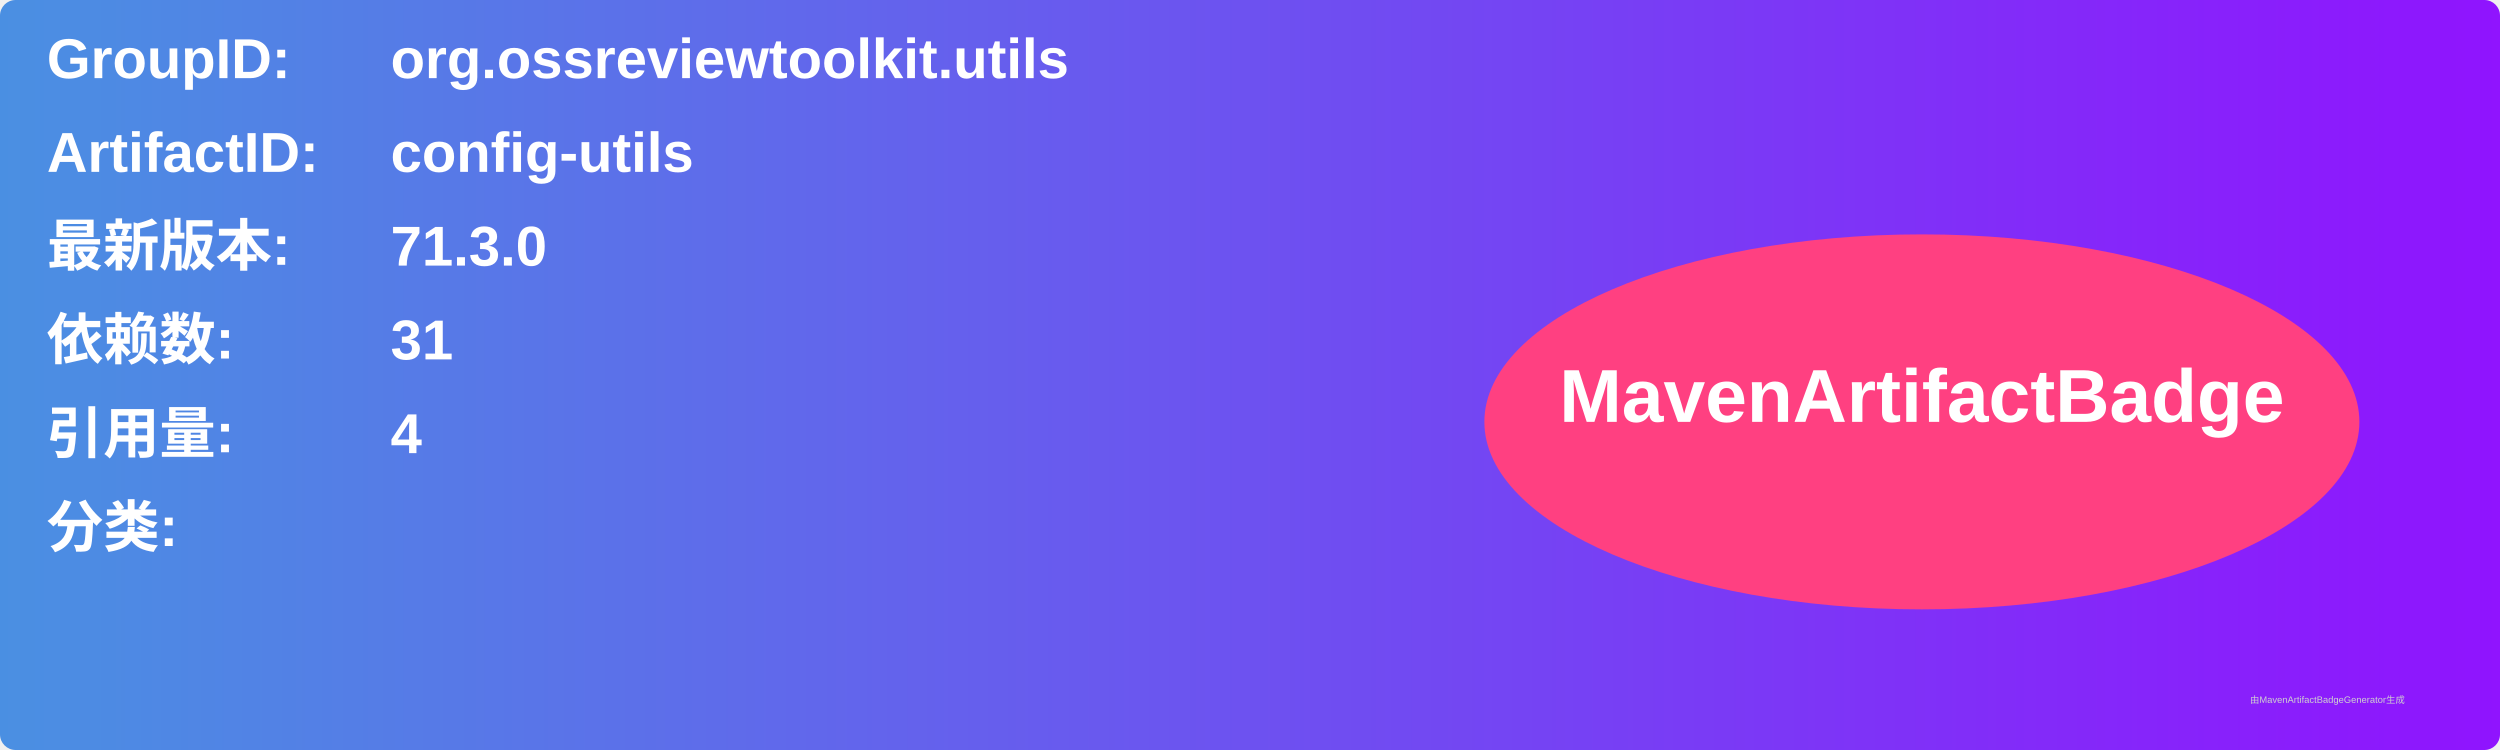
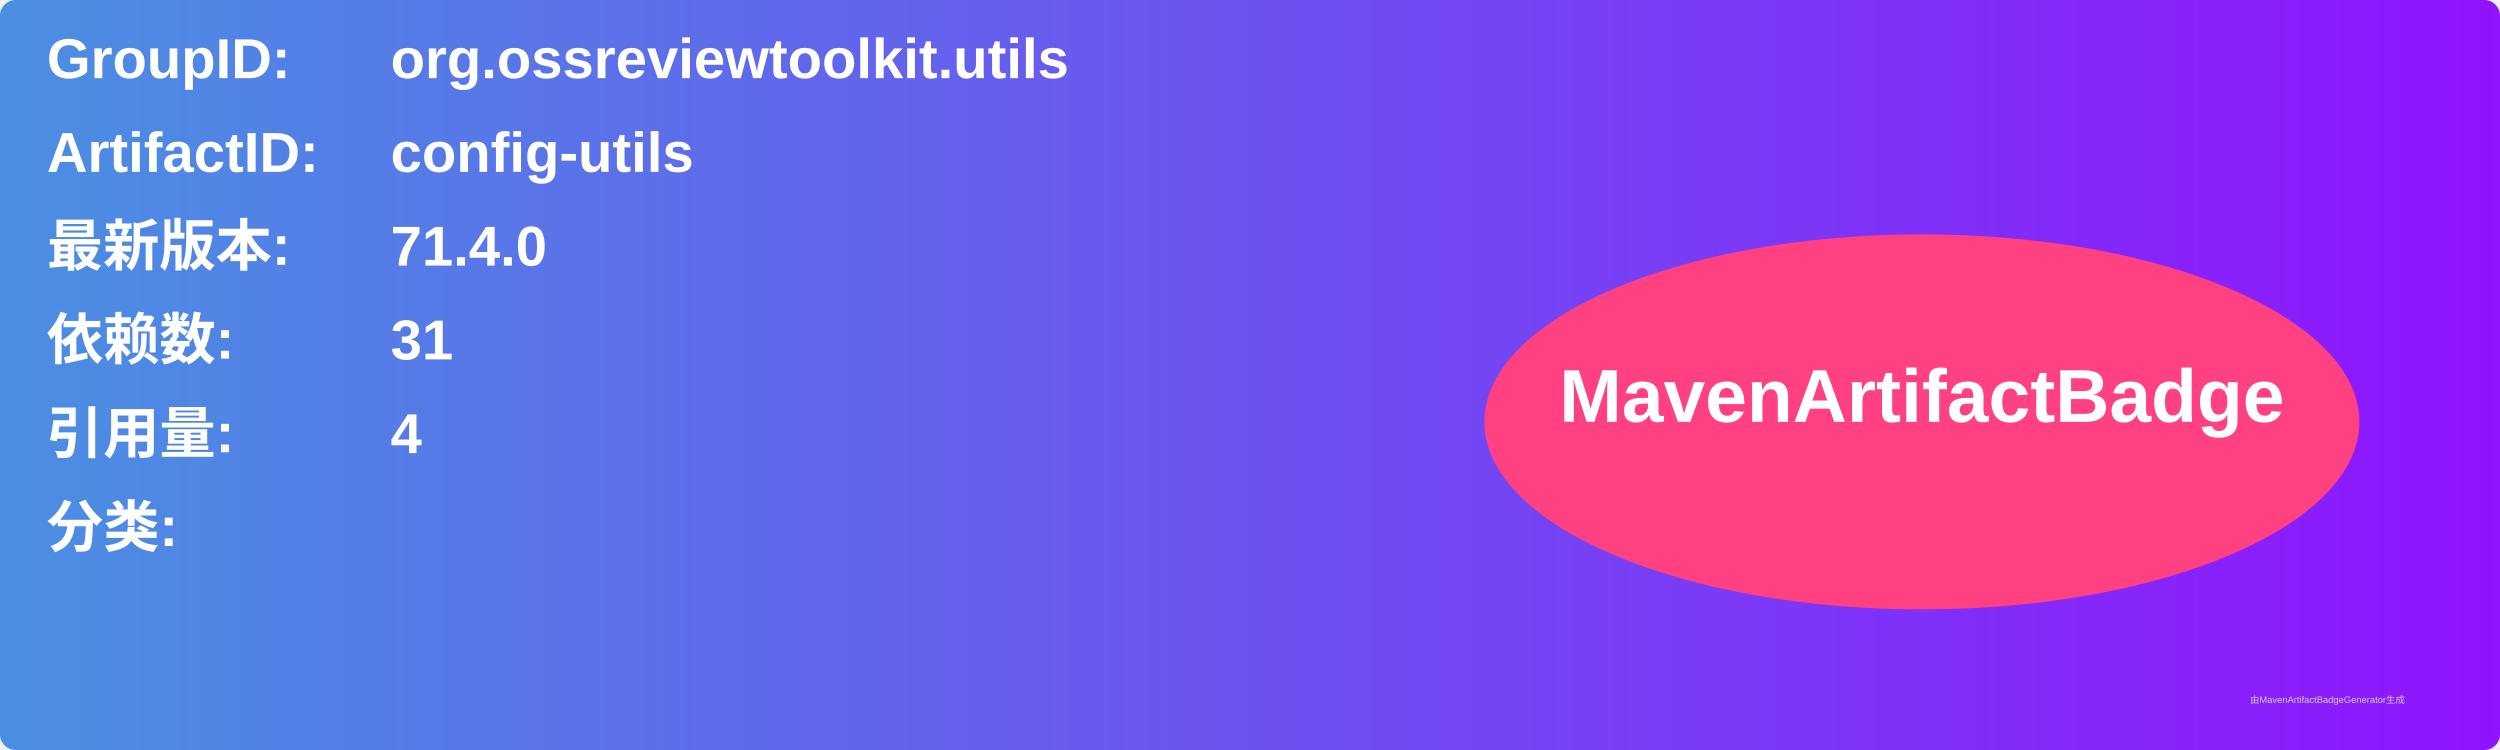
<svg xmlns="http://www.w3.org/2000/svg" width="800" height="240" viewBox="0 0 800 240">
  <linearGradient id="grad" x1="0%" y1="0%" x2="100%" y2="0%">
    <stop offset="0%" stop-color="#4a90e2" />
    <stop offset="100%" stop-color="#9013fe" />
  </linearGradient>
  <rect width="100%" height="100%" rx="5" ry="5" fill="url(#grad)" />
  <g transform="translate(15, 15)">
    <text x="0" y="10" font-family="Arial" font-size="18" fill="white" font-weight="bold" width="260">GroupID:</text>
    <text x="110" y="10" font-family="Arial" font-size="18" fill="white" font-weight="bold" width="460">org.ossreviewtoolkit.utils</text>
    <text x="0" y="40" font-family="Arial" font-size="18" fill="white" font-weight="bold" width="260">ArtifactID:</text>
    <text x="110" y="40" font-family="Arial" font-size="18" fill="white" font-weight="bold" width="460">config-utils</text>
    <text x="0" y="70" font-family="Arial" font-size="18" fill="white" font-weight="bold">最新版本:</text>
    <text x="110" y="70" font-family="Arial" font-size="18" fill="white" font-weight="bold">
-       <tspan font-weight="bold">71.3.0</tspan>
+       <tspan font-weight="bold">71.4.0</tspan>
    </text>
    <text x="0" y="100" font-family="Arial" font-size="18" fill="white" font-weight="bold">依赖数: </text>
    <text x="110" y="100" font-family="Arial" font-size="18" fill="white">
      <tspan font-weight="bold">31</tspan>
    </text>
    <text x="0" y="130" font-family="Arial" font-size="18" fill="white" font-weight="bold">引用量: </text>
    <text x="110" y="130" font-family="Arial" font-size="18" fill="white">
      <tspan font-weight="bold">4</tspan>
    </text>
    <text x="0" y="160" font-family="Arial" font-size="18" fill="white" font-weight="bold">分类:</text>
    <text x="10" y="190" font-family="Arial" font-size="10" fill="white">
      <tspan font-weight="bold" />
    </text>
    <ellipse cx="600" cy="120" rx="140" ry="60" fill="#ff4081" />
    <text x="600" y="120" text-anchor="middle" font-family="Arial" font-size="24" fill="white" font-weight="bold">MavenArtifactBadge</text>
  </g>
  <text x="720" y="225" font-family="Arial" font-size="3" fill="#d0d0d0">由MavenArtifactBadgeGenerator生成</text>
</svg>
